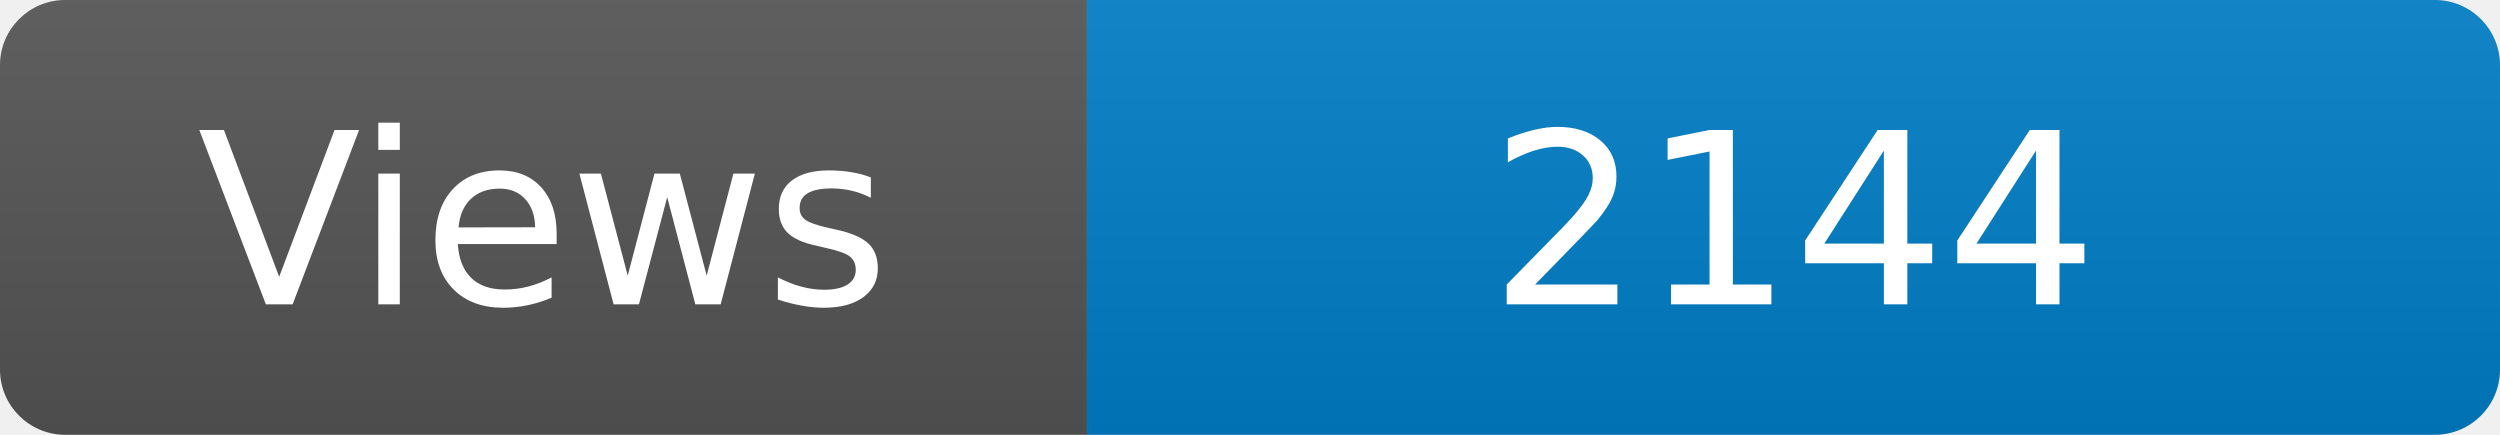
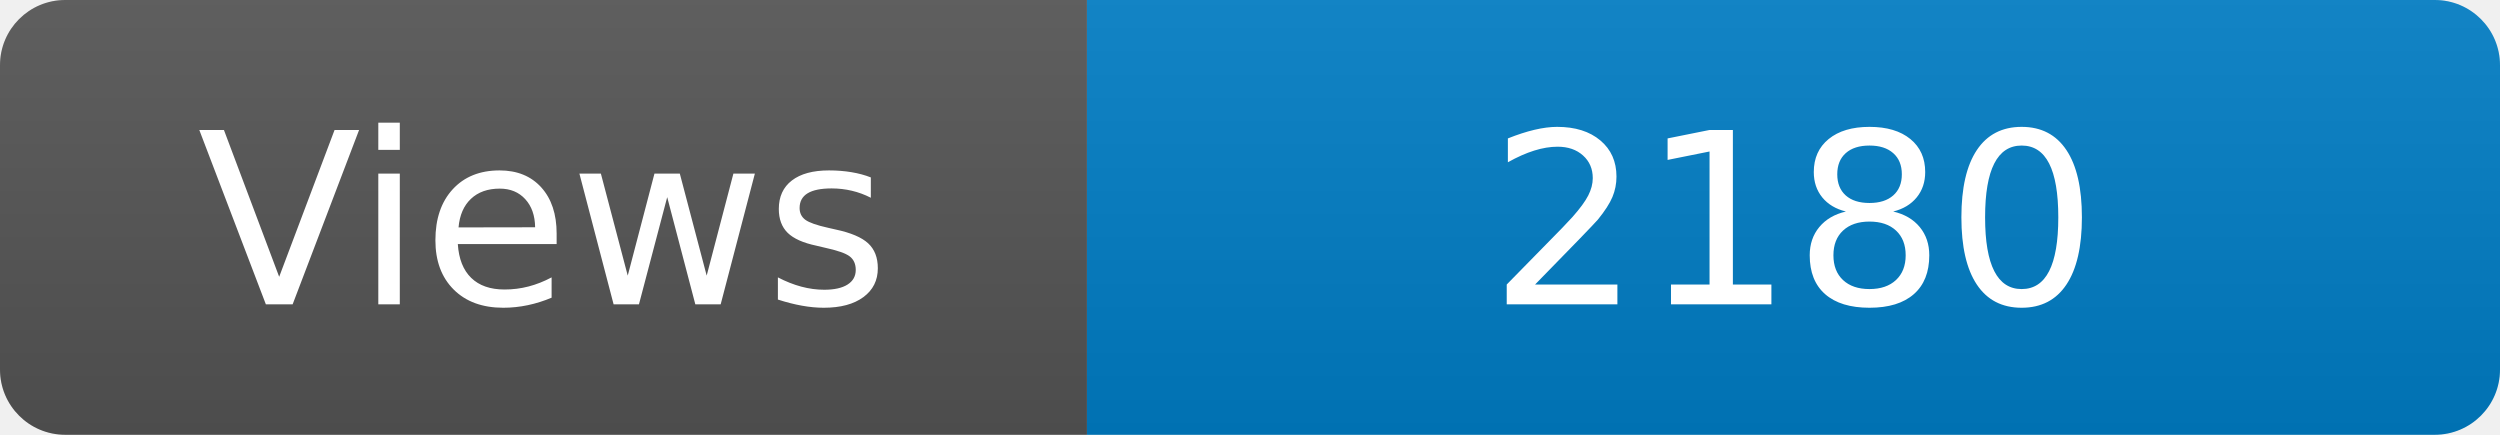
<svg xmlns="http://www.w3.org/2000/svg" width="115" height="20" role="img" aria-label="Maintained?: yes">
  <linearGradient id="s" x2="0" y2="100%">
    <stop offset="0" stop-color="#bbb" stop-opacity=".1" />
    <stop offset="1" stop-opacity=".1" />
  </linearGradient>
  <clipPath id="r">
    <rect width="115" height="20" rx="3" fill="#fff" />
  </clipPath>
  <g clip-path="url(#r)">
    <rect width="50" height="20" fill="#555" />
    <rect x="50" width="160" height="20" fill="#007ec6" />
    <rect width="115" height="20" fill="url(#s)" />
  </g>
  <g fill="#fff" text-anchor="middle" font-family="Verdana,Geneva,DejaVu Sans,sans-serif" font-size="110">
    <text x="250" y="140" transform="scale(.1)" fill="#fff">Views</text>
-     <text x="825" y="140" transform="scale(.1)" fill="#fff">2144</text>
+     <text x="825" y="140" transform="scale(.1)" fill="#fff">2180</text>
  </g>
</svg>
